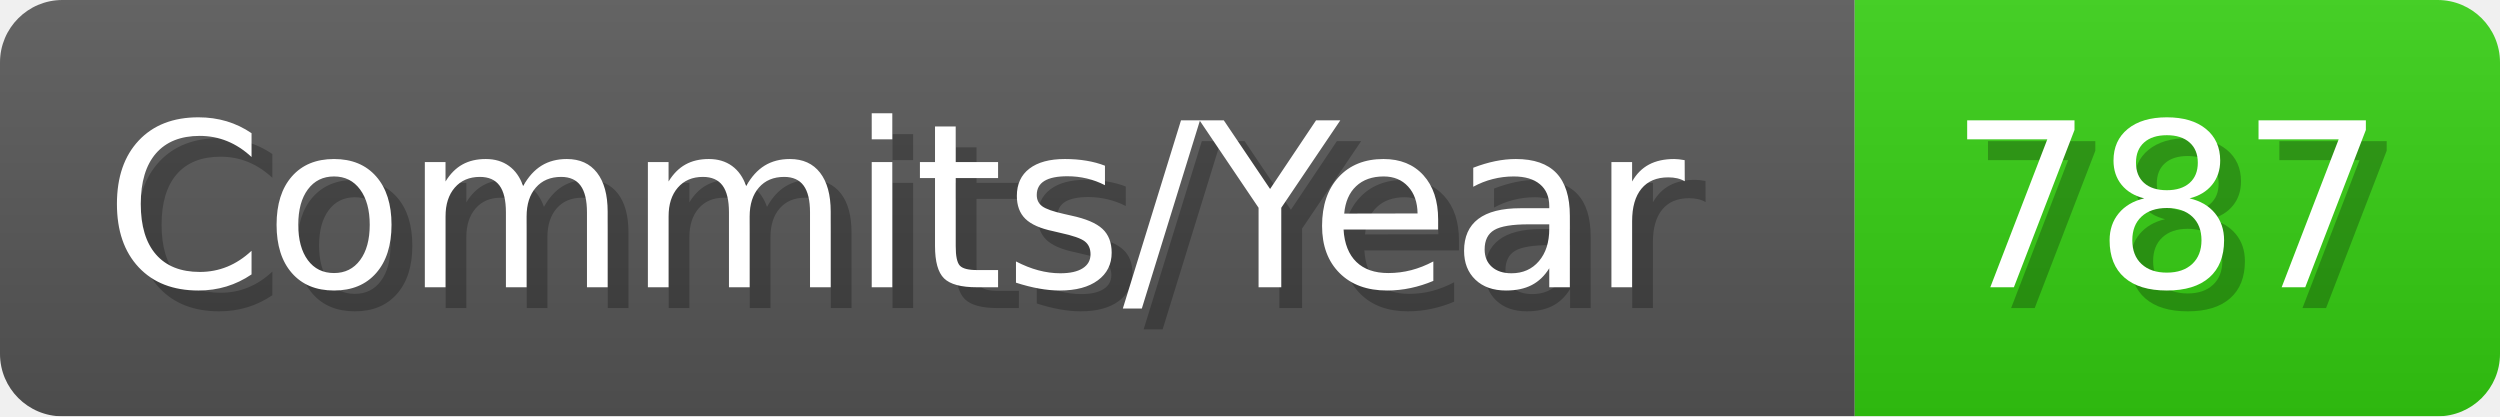
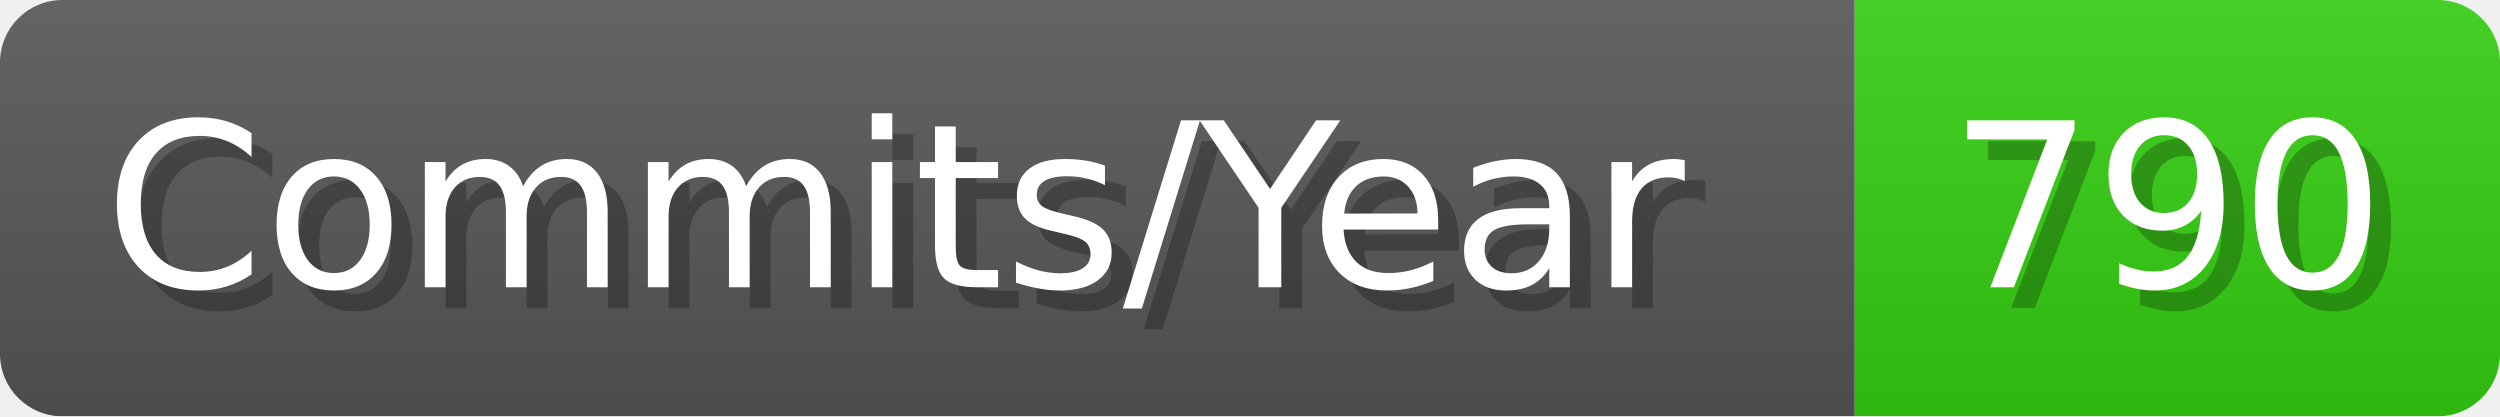
- <svg xmlns="http://www.w3.org/2000/svg" width="120.1" height="20" viewBox="0 0 1201 200" role="img" aria-label="Commits/Year: 787">
+ <svg xmlns="http://www.w3.org/2000/svg" width="120.1" height="20" viewBox="0 0 1201 200" role="img" aria-label="Commits/Year: 790">
  <linearGradient id="aUPdi" x2="0" y2="100%">
    <stop offset="0" stop-opacity=".1" stop-color="#EEE" />
    <stop offset="1" stop-opacity=".1" />
  </linearGradient>
  <mask id="WfAiQ">
    <rect width="1201" height="200" rx="30" fill="#FFF" />
  </mask>
  <g mask="url(#WfAiQ)">
    <rect width="891" height="200" fill="#555" />
    <rect width="310" height="200" fill="#3C1" x="891" />
    <rect width="1201" height="200" fill="url(#aUPdi)" />
  </g>
  <g aria-hidden="true" fill="#fff" text-anchor="start" font-family="Verdana,DejaVu Sans,sans-serif" font-size="110">
    <text x="60" y="148" textLength="791" fill="#000" opacity="0.25">Commits/Year</text>
    <text x="50" y="138" textLength="791">Commits/Year</text>
-     <text x="946" y="148" textLength="210" fill="#000" opacity="0.25">787</text>
-     <text x="936" y="138" textLength="210">787</text>
+     <text x="946" y="148" textLength="210" fill="#000" opacity="0.25">790</text>
+     <text x="936" y="138" textLength="210">790</text>
  </g>
</svg>
